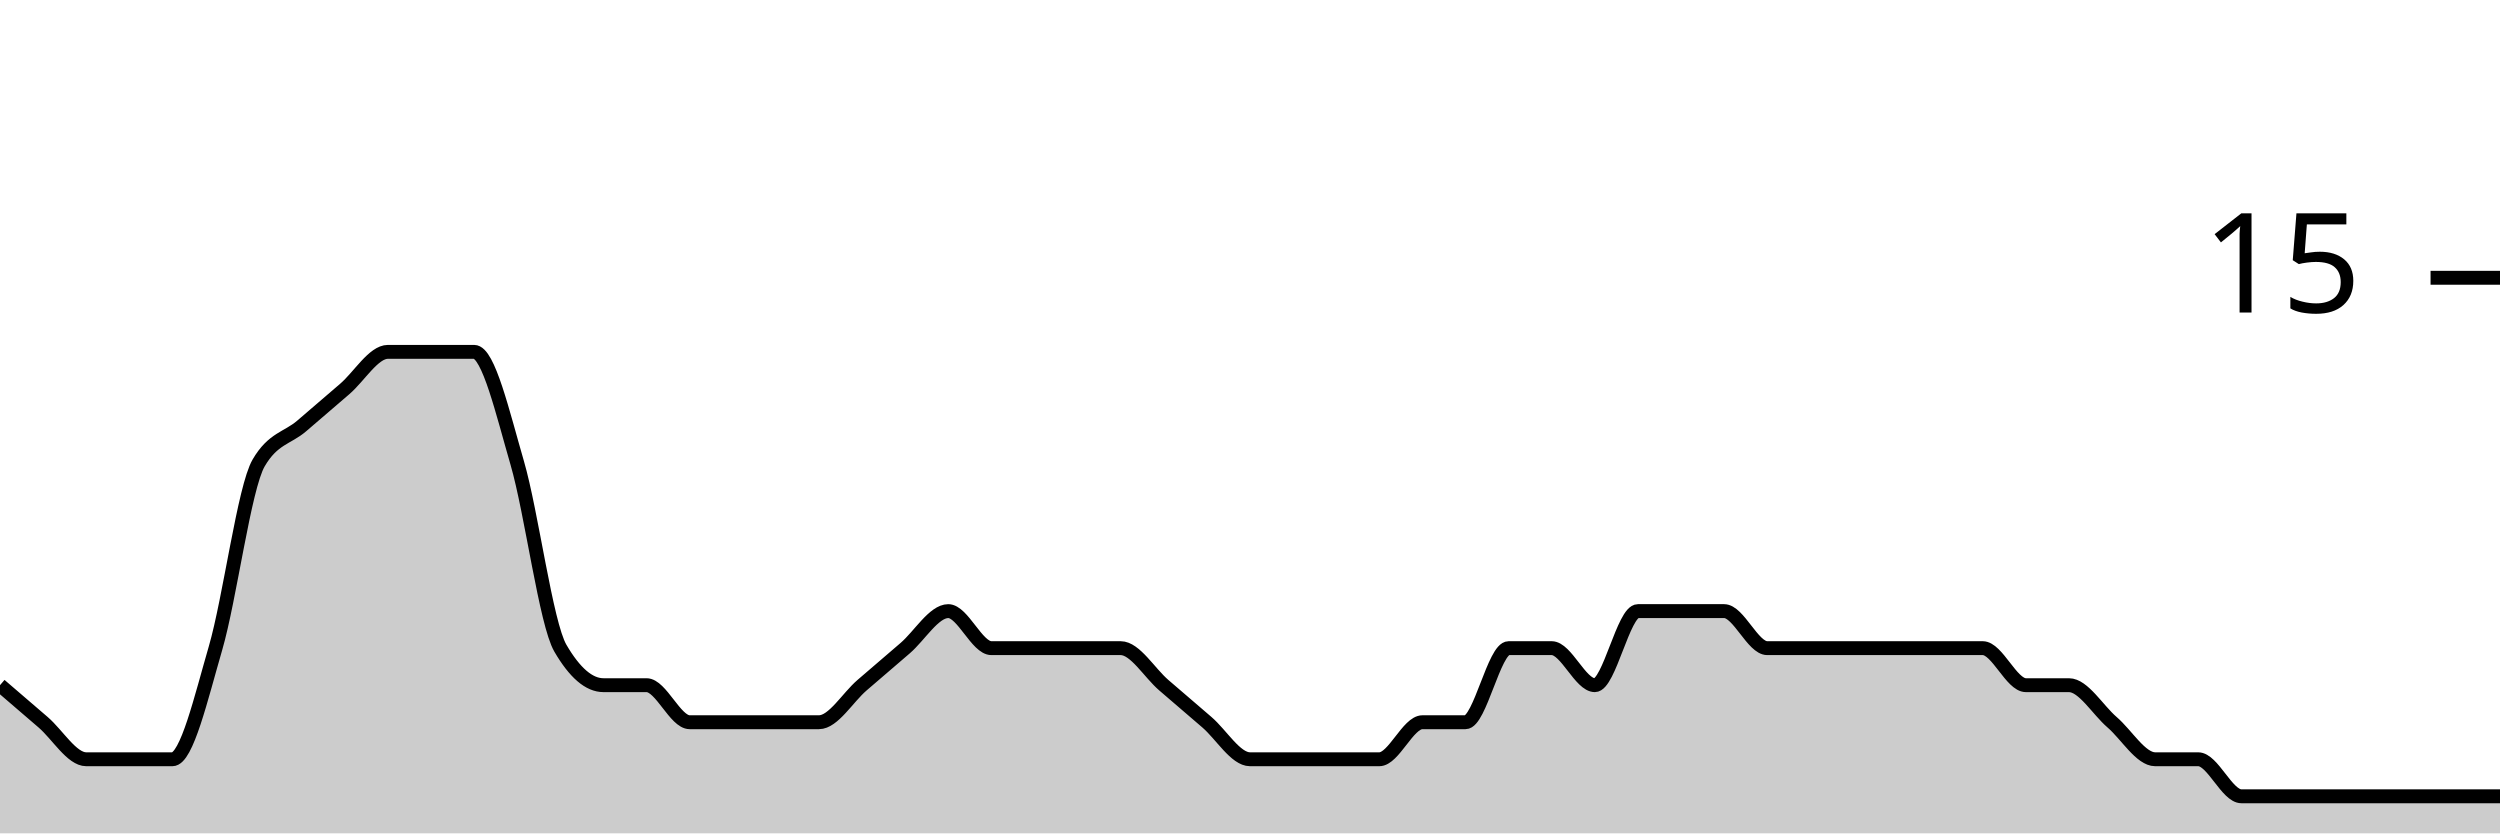
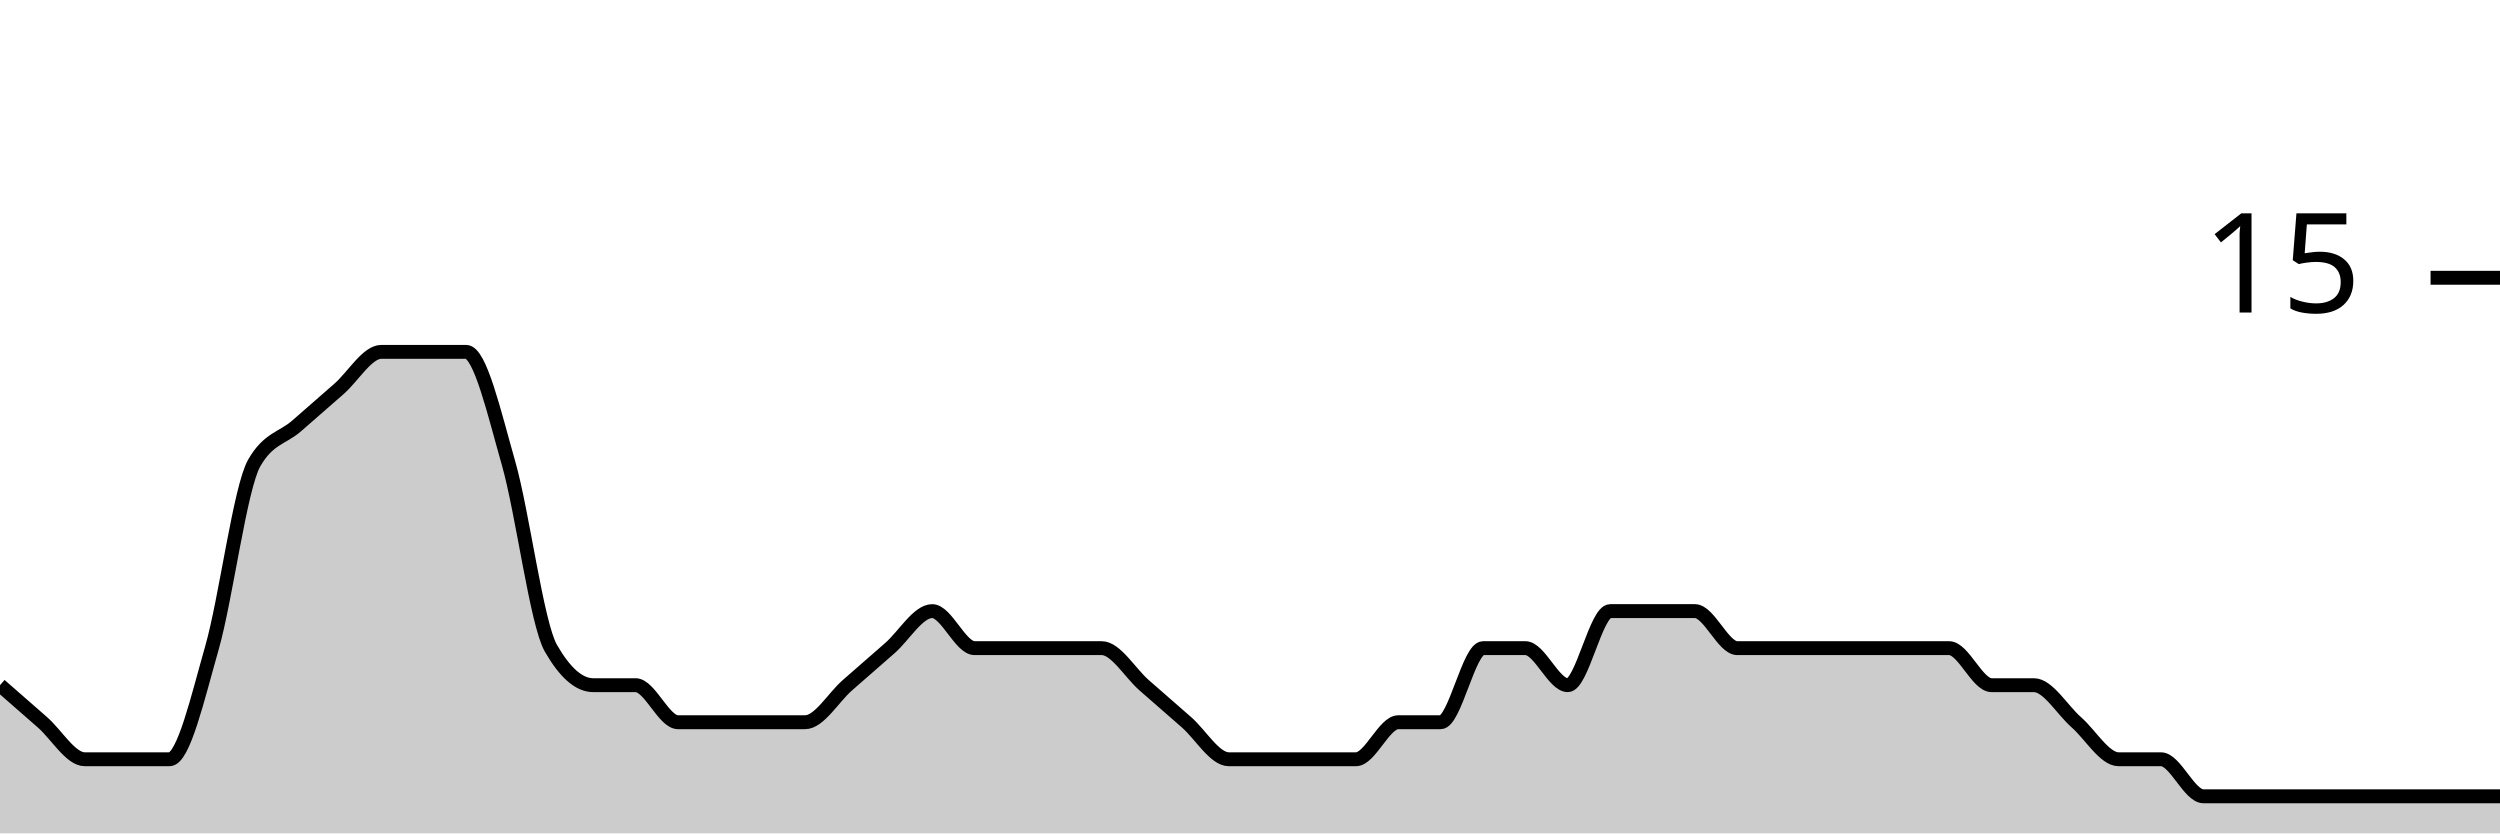
<svg xmlns="http://www.w3.org/2000/svg" viewBox="0 0 180 60">
  <g transform="translate(0,20)">
-     <path class="area" fill="rgba(0, 0, 0, 0.2)" d="M0,29.333C1.034,30.222,2.069,31.111,3.103,32C4.138,32.889,5.172,34.667,6.207,34.667C7.241,34.667,8.276,34.667,9.31,34.667C10.345,34.667,11.379,34.667,12.414,34.667C13.448,34.667,14.483,30.222,15.517,26.667C16.552,23.111,17.586,15.111,18.621,13.333C19.655,11.556,20.69,11.556,21.724,10.667C22.759,9.778,23.793,8.889,24.828,8C25.862,7.111,26.897,5.333,27.931,5.333C28.966,5.333,30,5.333,31.034,5.333C32.069,5.333,33.103,5.333,34.138,5.333C35.172,5.333,36.207,9.778,37.241,13.333C38.276,16.889,39.31,24.889,40.345,26.667C41.379,28.444,42.414,29.333,43.448,29.333C44.483,29.333,45.517,29.333,46.552,29.333C47.586,29.333,48.621,32,49.655,32C50.69,32,51.724,32,52.759,32C53.793,32,54.828,32,55.862,32C56.897,32,57.931,32,58.966,32C60,32,61.034,30.222,62.069,29.333C63.103,28.444,64.138,27.556,65.172,26.667C66.207,25.778,67.241,24,68.276,24C69.31,24,70.345,26.667,71.379,26.667C72.414,26.667,73.448,26.667,74.483,26.667C75.517,26.667,76.552,26.667,77.586,26.667C78.621,26.667,79.655,26.667,80.69,26.667C81.724,26.667,82.759,28.444,83.793,29.333C84.828,30.222,85.862,31.111,86.897,32C87.931,32.889,88.966,34.667,90,34.667C91.034,34.667,92.069,34.667,93.103,34.667C94.138,34.667,95.172,34.667,96.207,34.667C97.241,34.667,98.276,34.667,99.31,34.667C100.345,34.667,101.379,32,102.414,32C103.448,32,104.483,32,105.517,32C106.552,32,107.586,26.667,108.621,26.667C109.655,26.667,110.69,26.667,111.724,26.667C112.759,26.667,113.793,29.333,114.828,29.333C115.862,29.333,116.897,24,117.931,24C118.966,24,120,24,121.034,24C122.069,24,123.103,24,124.138,24C125.172,24,126.207,26.667,127.241,26.667C128.276,26.667,129.31,26.667,130.345,26.667C131.379,26.667,132.414,26.667,133.448,26.667C134.483,26.667,135.517,26.667,136.552,26.667C137.586,26.667,138.621,26.667,139.655,26.667C140.69,26.667,141.724,26.667,142.759,26.667C143.793,26.667,144.828,29.333,145.862,29.333C146.897,29.333,147.931,29.333,148.966,29.333C150,29.333,151.034,31.111,152.069,32C153.103,32.889,154.138,34.667,155.172,34.667C156.207,34.667,157.241,34.667,158.276,34.667C159.31,34.667,160.345,37.333,161.379,37.333C162.414,37.333,163.448,37.333,164.483,37.333C165.517,37.333,166.552,37.333,167.586,37.333C168.621,37.333,169.655,37.333,170.69,37.333C171.724,37.333,172.759,37.333,173.793,37.333C174.828,37.333,175.862,37.333,176.897,37.333C177.931,37.333,178.966,37.333,180,37.333L180,40C178.966,40,177.931,40,176.897,40C175.862,40,174.828,40,173.793,40C172.759,40,171.724,40,170.69,40C169.655,40,168.621,40,167.586,40C166.552,40,165.517,40,164.483,40C163.448,40,162.414,40,161.379,40C160.345,40,159.31,40,158.276,40C157.241,40,156.207,40,155.172,40C154.138,40,153.103,40,152.069,40C151.034,40,150,40,148.966,40C147.931,40,146.897,40,145.862,40C144.828,40,143.793,40,142.759,40C141.724,40,140.69,40,139.655,40C138.621,40,137.586,40,136.552,40C135.517,40,134.483,40,133.448,40C132.414,40,131.379,40,130.345,40C129.31,40,128.276,40,127.241,40C126.207,40,125.172,40,124.138,40C123.103,40,122.069,40,121.034,40C120,40,118.966,40,117.931,40C116.897,40,115.862,40,114.828,40C113.793,40,112.759,40,111.724,40C110.69,40,109.655,40,108.621,40C107.586,40,106.552,40,105.517,40C104.483,40,103.448,40,102.414,40C101.379,40,100.345,40,99.31,40C98.276,40,97.241,40,96.207,40C95.172,40,94.138,40,93.103,40C92.069,40,91.034,40,90,40C88.966,40,87.931,40,86.897,40C85.862,40,84.828,40,83.793,40C82.759,40,81.724,40,80.69,40C79.655,40,78.621,40,77.586,40C76.552,40,75.517,40,74.483,40C73.448,40,72.414,40,71.379,40C70.345,40,69.31,40,68.276,40C67.241,40,66.207,40,65.172,40C64.138,40,63.103,40,62.069,40C61.034,40,60,40,58.966,40C57.931,40,56.897,40,55.862,40C54.828,40,53.793,40,52.759,40C51.724,40,50.69,40,49.655,40C48.621,40,47.586,40,46.552,40C45.517,40,44.483,40,43.448,40C42.414,40,41.379,40,40.345,40C39.31,40,38.276,40,37.241,40C36.207,40,35.172,40,34.138,40C33.103,40,32.069,40,31.034,40C30,40,28.966,40,27.931,40C26.897,40,25.862,40,24.828,40C23.793,40,22.759,40,21.724,40C20.69,40,19.655,40,18.621,40C17.586,40,16.552,40,15.517,40C14.483,40,13.448,40,12.414,40C11.379,40,10.345,40,9.31,40C8.276,40,7.241,40,6.207,40C5.172,40,4.138,40,3.103,40C2.069,40,1.034,40,0,40Z" />
-     <path class="line" stroke="black" fill="none" d="M0,29.333C1.034,30.222,2.069,31.111,3.103,32C4.138,32.889,5.172,34.667,6.207,34.667C7.241,34.667,8.276,34.667,9.31,34.667C10.345,34.667,11.379,34.667,12.414,34.667C13.448,34.667,14.483,30.222,15.517,26.667C16.552,23.111,17.586,15.111,18.621,13.333C19.655,11.556,20.69,11.556,21.724,10.667C22.759,9.778,23.793,8.889,24.828,8C25.862,7.111,26.897,5.333,27.931,5.333C28.966,5.333,30,5.333,31.034,5.333C32.069,5.333,33.103,5.333,34.138,5.333C35.172,5.333,36.207,9.778,37.241,13.333C38.276,16.889,39.31,24.889,40.345,26.667C41.379,28.444,42.414,29.333,43.448,29.333C44.483,29.333,45.517,29.333,46.552,29.333C47.586,29.333,48.621,32,49.655,32C50.69,32,51.724,32,52.759,32C53.793,32,54.828,32,55.862,32C56.897,32,57.931,32,58.966,32C60,32,61.034,30.222,62.069,29.333C63.103,28.444,64.138,27.556,65.172,26.667C66.207,25.778,67.241,24,68.276,24C69.31,24,70.345,26.667,71.379,26.667C72.414,26.667,73.448,26.667,74.483,26.667C75.517,26.667,76.552,26.667,77.586,26.667C78.621,26.667,79.655,26.667,80.69,26.667C81.724,26.667,82.759,28.444,83.793,29.333C84.828,30.222,85.862,31.111,86.897,32C87.931,32.889,88.966,34.667,90,34.667C91.034,34.667,92.069,34.667,93.103,34.667C94.138,34.667,95.172,34.667,96.207,34.667C97.241,34.667,98.276,34.667,99.31,34.667C100.345,34.667,101.379,32,102.414,32C103.448,32,104.483,32,105.517,32C106.552,32,107.586,26.667,108.621,26.667C109.655,26.667,110.69,26.667,111.724,26.667C112.759,26.667,113.793,29.333,114.828,29.333C115.862,29.333,116.897,24,117.931,24C118.966,24,120,24,121.034,24C122.069,24,123.103,24,124.138,24C125.172,24,126.207,26.667,127.241,26.667C128.276,26.667,129.31,26.667,130.345,26.667C131.379,26.667,132.414,26.667,133.448,26.667C134.483,26.667,135.517,26.667,136.552,26.667C137.586,26.667,138.621,26.667,139.655,26.667C140.69,26.667,141.724,26.667,142.759,26.667C143.793,26.667,144.828,29.333,145.862,29.333C146.897,29.333,147.931,29.333,148.966,29.333C150,29.333,151.034,31.111,152.069,32C153.103,32.889,154.138,34.667,155.172,34.667C156.207,34.667,157.241,34.667,158.276,34.667C159.31,34.667,160.345,37.333,161.379,37.333C162.414,37.333,163.448,37.333,164.483,37.333C165.517,37.333,166.552,37.333,167.586,37.333C168.621,37.333,169.655,37.333,170.69,37.333C171.724,37.333,172.759,37.333,173.793,37.333C174.828,37.333,175.862,37.333,176.897,37.333C177.931,37.333,178.966,37.333,180,37.333" />
+     <path class="area" fill="rgba(0, 0, 0, 0.2)" d="M0,29.333C1.017,30.222,2.034,31.111,3.051,32C4.068,32.889,5.085,34.667,6.102,34.667C7.119,34.667,8.136,34.667,9.153,34.667C10.169,34.667,11.186,34.667,12.203,34.667C13.22,34.667,14.237,30.222,15.254,26.667C16.271,23.111,17.288,15.111,18.305,13.333C19.322,11.556,20.339,11.556,21.356,10.667C22.373,9.778,23.39,8.889,24.407,8C25.424,7.111,26.441,5.333,27.458,5.333C28.475,5.333,29.492,5.333,30.508,5.333C31.525,5.333,32.542,5.333,33.559,5.333C34.576,5.333,35.593,9.778,36.61,13.333C37.627,16.889,38.644,24.889,39.661,26.667C40.678,28.444,41.695,29.333,42.712,29.333C43.729,29.333,44.746,29.333,45.763,29.333C46.78,29.333,47.797,32,48.814,32C49.831,32,50.847,32,51.864,32C52.881,32,53.898,32,54.915,32C55.932,32,56.949,32,57.966,32C58.983,32,60,30.222,61.017,29.333C62.034,28.444,63.051,27.556,64.068,26.667C65.085,25.778,66.102,24,67.119,24C68.136,24,69.153,26.667,70.169,26.667C71.186,26.667,72.203,26.667,73.22,26.667C74.237,26.667,75.254,26.667,76.271,26.667C77.288,26.667,78.305,26.667,79.322,26.667C80.339,26.667,81.356,28.444,82.373,29.333C83.39,30.222,84.407,31.111,85.424,32C86.441,32.889,87.458,34.667,88.475,34.667C89.492,34.667,90.508,34.667,91.525,34.667C92.542,34.667,93.559,34.667,94.576,34.667C95.593,34.667,96.61,34.667,97.627,34.667C98.644,34.667,99.661,32,100.678,32C101.695,32,102.712,32,103.729,32C104.746,32,105.763,26.667,106.78,26.667C107.797,26.667,108.814,26.667,109.831,26.667C110.847,26.667,111.864,29.333,112.881,29.333C113.898,29.333,114.915,24,115.932,24C116.949,24,117.966,24,118.983,24C120,24,121.017,24,122.034,24C123.051,24,124.068,26.667,125.085,26.667C126.102,26.667,127.119,26.667,128.136,26.667C129.153,26.667,130.169,26.667,131.186,26.667C132.203,26.667,133.22,26.667,134.237,26.667C135.254,26.667,136.271,26.667,137.288,26.667C138.305,26.667,139.322,26.667,140.339,26.667C141.356,26.667,142.373,29.333,143.39,29.333C144.407,29.333,145.424,29.333,146.441,29.333C147.458,29.333,148.475,31.111,149.492,32C150.508,32.889,151.525,34.667,152.542,34.667C153.559,34.667,154.576,34.667,155.593,34.667C156.61,34.667,157.627,37.333,158.644,37.333C159.661,37.333,160.678,37.333,161.695,37.333C162.712,37.333,163.729,37.333,164.746,37.333C165.763,37.333,166.78,37.333,167.797,37.333C168.814,37.333,169.831,37.333,170.847,37.333C171.864,37.333,172.881,37.333,173.898,37.333C174.915,37.333,175.932,37.333,176.949,37.333C177.966,37.333,178.983,37.333,180,37.333L180,40C178.983,40,177.966,40,176.949,40C175.932,40,174.915,40,173.898,40C172.881,40,171.864,40,170.847,40C169.831,40,168.814,40,167.797,40C166.78,40,165.763,40,164.746,40C163.729,40,162.712,40,161.695,40C160.678,40,159.661,40,158.644,40C157.627,40,156.61,40,155.593,40C154.576,40,153.559,40,152.542,40C151.525,40,150.508,40,149.492,40C148.475,40,147.458,40,146.441,40C145.424,40,144.407,40,143.39,40C142.373,40,141.356,40,140.339,40C139.322,40,138.305,40,137.288,40C136.271,40,135.254,40,134.237,40C133.22,40,132.203,40,131.186,40C130.169,40,129.153,40,128.136,40C127.119,40,126.102,40,125.085,40C124.068,40,123.051,40,122.034,40C121.017,40,120,40,118.983,40C117.966,40,116.949,40,115.932,40C114.915,40,113.898,40,112.881,40C111.864,40,110.847,40,109.831,40C108.814,40,107.797,40,106.78,40C105.763,40,104.746,40,103.729,40C102.712,40,101.695,40,100.678,40C99.661,40,98.644,40,97.627,40C96.61,40,95.593,40,94.576,40C93.559,40,92.542,40,91.525,40C90.508,40,89.492,40,88.475,40C87.458,40,86.441,40,85.424,40C84.407,40,83.39,40,82.373,40C81.356,40,80.339,40,79.322,40C78.305,40,77.288,40,76.271,40C75.254,40,74.237,40,73.22,40C72.203,40,71.186,40,70.169,40C69.153,40,68.136,40,67.119,40C66.102,40,65.085,40,64.068,40C63.051,40,62.034,40,61.017,40C60,40,58.983,40,57.966,40C56.949,40,55.932,40,54.915,40C53.898,40,52.881,40,51.864,40C50.847,40,49.831,40,48.814,40C47.797,40,46.78,40,45.763,40C44.746,40,43.729,40,42.712,40C41.695,40,40.678,40,39.661,40C38.644,40,37.627,40,36.61,40C35.593,40,34.576,40,33.559,40C32.542,40,31.525,40,30.508,40C29.492,40,28.475,40,27.458,40C26.441,40,25.424,40,24.407,40C23.39,40,22.373,40,21.356,40C20.339,40,19.322,40,18.305,40C17.288,40,16.271,40,15.254,40C14.237,40,13.22,40,12.203,40C11.186,40,10.169,40,9.153,40C8.136,40,7.119,40,6.102,40C5.085,40,4.068,40,3.051,40C2.034,40,1.017,40,0,40Z" />
+     <path class="line" stroke="black" fill="none" d="M0,29.333C1.017,30.222,2.034,31.111,3.051,32C4.068,32.889,5.085,34.667,6.102,34.667C7.119,34.667,8.136,34.667,9.153,34.667C10.169,34.667,11.186,34.667,12.203,34.667C13.22,34.667,14.237,30.222,15.254,26.667C16.271,23.111,17.288,15.111,18.305,13.333C19.322,11.556,20.339,11.556,21.356,10.667C22.373,9.778,23.39,8.889,24.407,8C25.424,7.111,26.441,5.333,27.458,5.333C28.475,5.333,29.492,5.333,30.508,5.333C31.525,5.333,32.542,5.333,33.559,5.333C34.576,5.333,35.593,9.778,36.61,13.333C37.627,16.889,38.644,24.889,39.661,26.667C40.678,28.444,41.695,29.333,42.712,29.333C43.729,29.333,44.746,29.333,45.763,29.333C46.78,29.333,47.797,32,48.814,32C49.831,32,50.847,32,51.864,32C52.881,32,53.898,32,54.915,32C55.932,32,56.949,32,57.966,32C58.983,32,60,30.222,61.017,29.333C62.034,28.444,63.051,27.556,64.068,26.667C65.085,25.778,66.102,24,67.119,24C68.136,24,69.153,26.667,70.169,26.667C71.186,26.667,72.203,26.667,73.22,26.667C74.237,26.667,75.254,26.667,76.271,26.667C77.288,26.667,78.305,26.667,79.322,26.667C80.339,26.667,81.356,28.444,82.373,29.333C83.39,30.222,84.407,31.111,85.424,32C86.441,32.889,87.458,34.667,88.475,34.667C89.492,34.667,90.508,34.667,91.525,34.667C92.542,34.667,93.559,34.667,94.576,34.667C95.593,34.667,96.61,34.667,97.627,34.667C98.644,34.667,99.661,32,100.678,32C101.695,32,102.712,32,103.729,32C104.746,32,105.763,26.667,106.78,26.667C107.797,26.667,108.814,26.667,109.831,26.667C110.847,26.667,111.864,29.333,112.881,29.333C113.898,29.333,114.915,24,115.932,24C116.949,24,117.966,24,118.983,24C120,24,121.017,24,122.034,24C123.051,24,124.068,26.667,125.085,26.667C126.102,26.667,127.119,26.667,128.136,26.667C129.153,26.667,130.169,26.667,131.186,26.667C132.203,26.667,133.22,26.667,134.237,26.667C135.254,26.667,136.271,26.667,137.288,26.667C138.305,26.667,139.322,26.667,140.339,26.667C141.356,26.667,142.373,29.333,143.39,29.333C144.407,29.333,145.424,29.333,146.441,29.333C147.458,29.333,148.475,31.111,149.492,32C150.508,32.889,151.525,34.667,152.542,34.667C153.559,34.667,154.576,34.667,155.593,34.667C156.61,34.667,157.627,37.333,158.644,37.333C159.661,37.333,160.678,37.333,161.695,37.333C162.712,37.333,163.729,37.333,164.746,37.333C165.763,37.333,166.78,37.333,167.797,37.333C168.814,37.333,169.831,37.333,170.847,37.333C171.864,37.333,172.881,37.333,173.898,37.333C174.915,37.333,175.932,37.333,176.949,37.333C177.966,37.333,178.983,37.333,180,37.333" />
    <path class="axis-ceiling" stroke-width="1" stroke="black" fill="none" d="M175,0L180,0" />
    <text class="axis-ceiling-label" font-family="sans-serif" text-anchor="end" font-size="10px" x="170" y="2.5">15</text>
  </g>
</svg>
